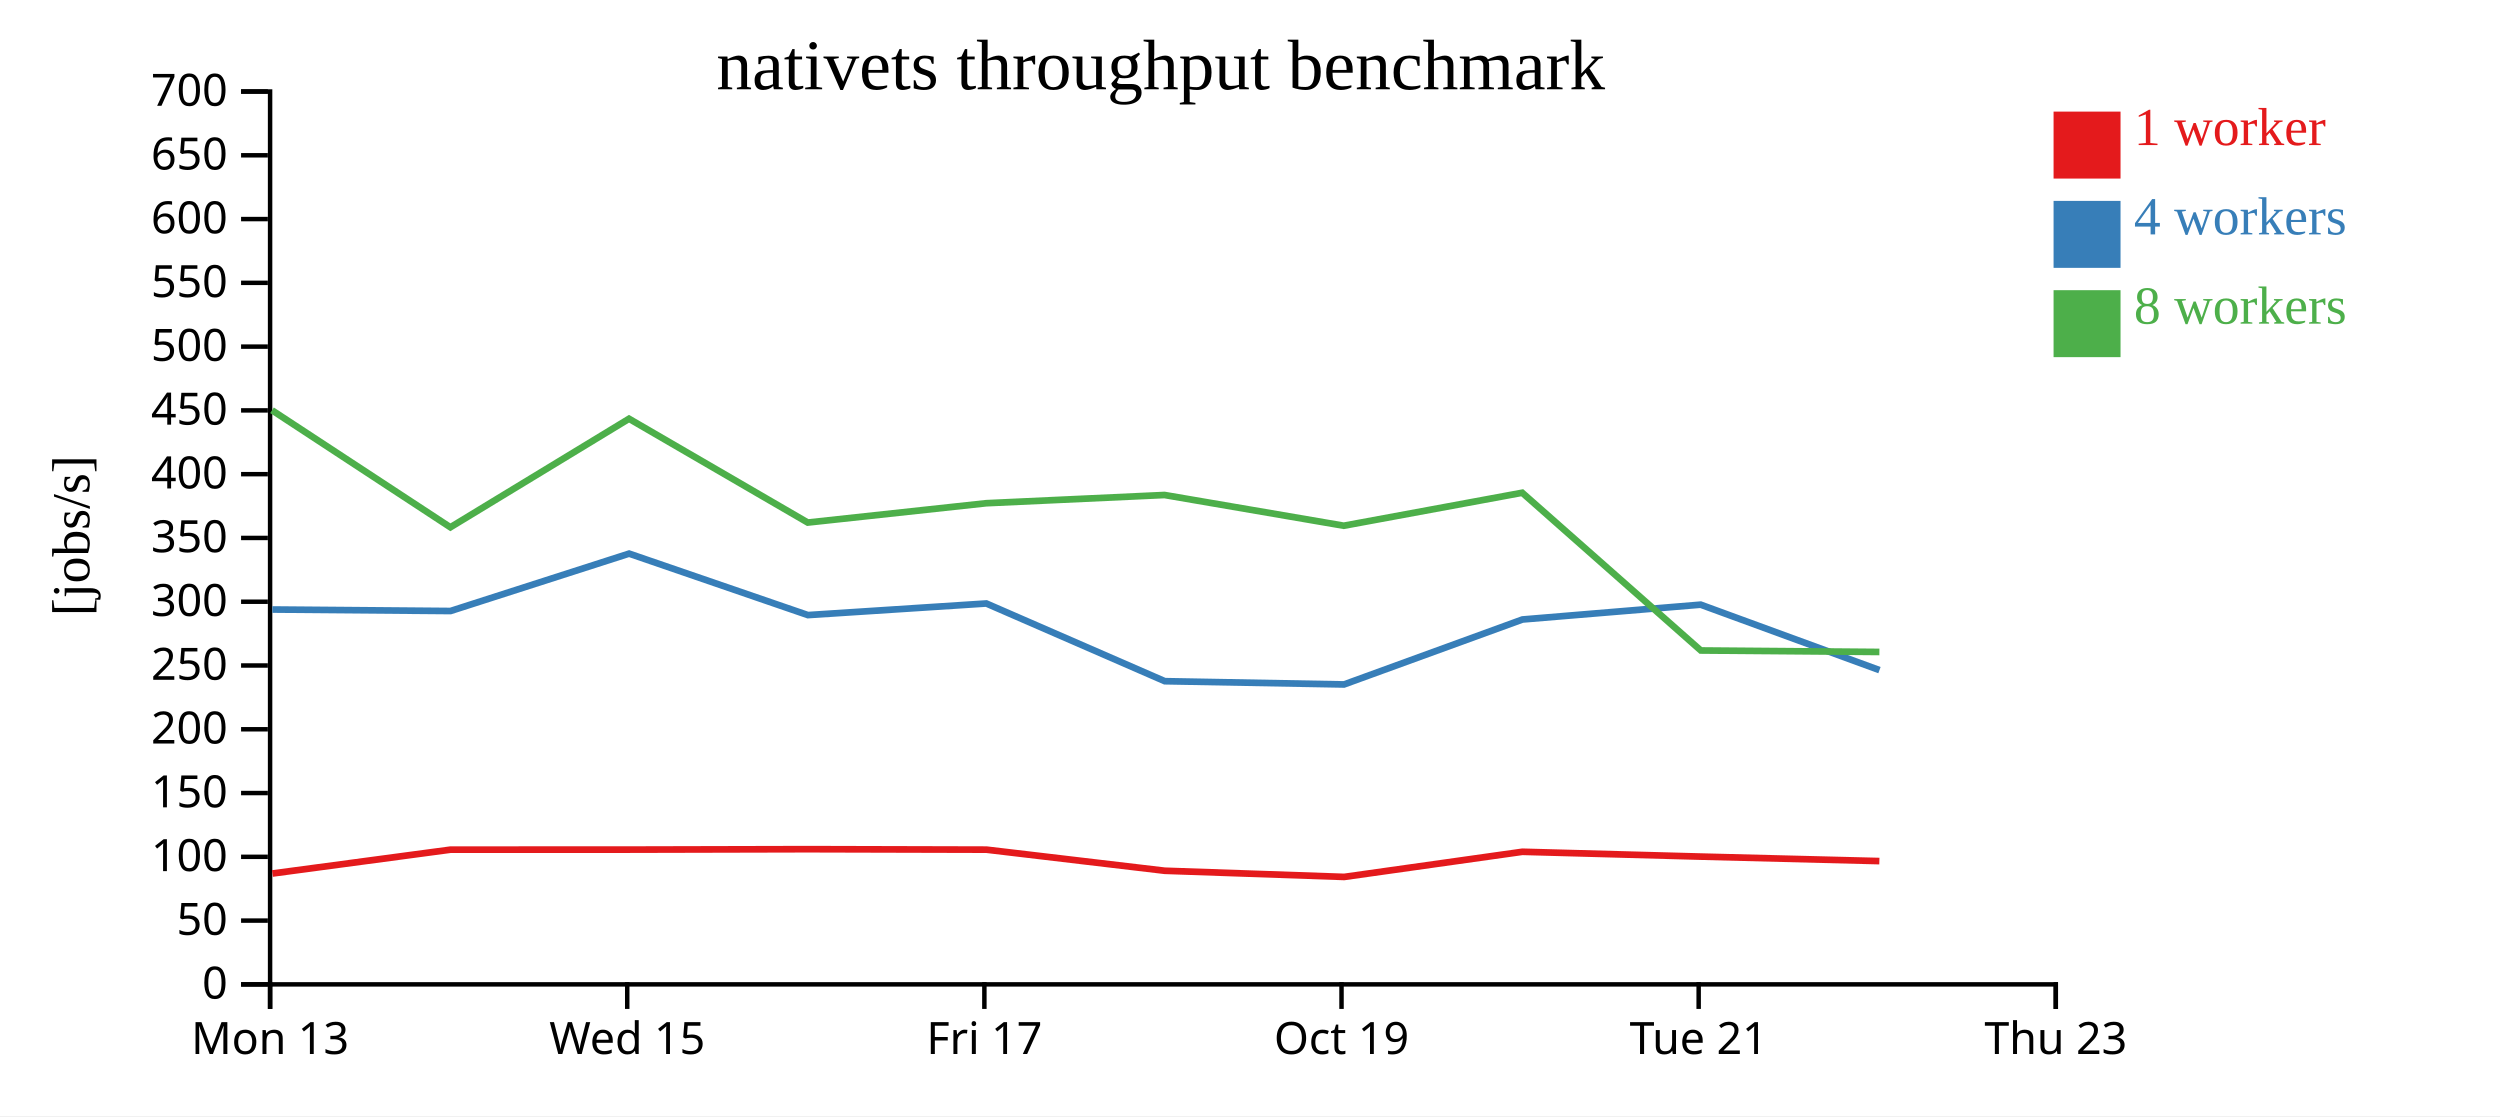
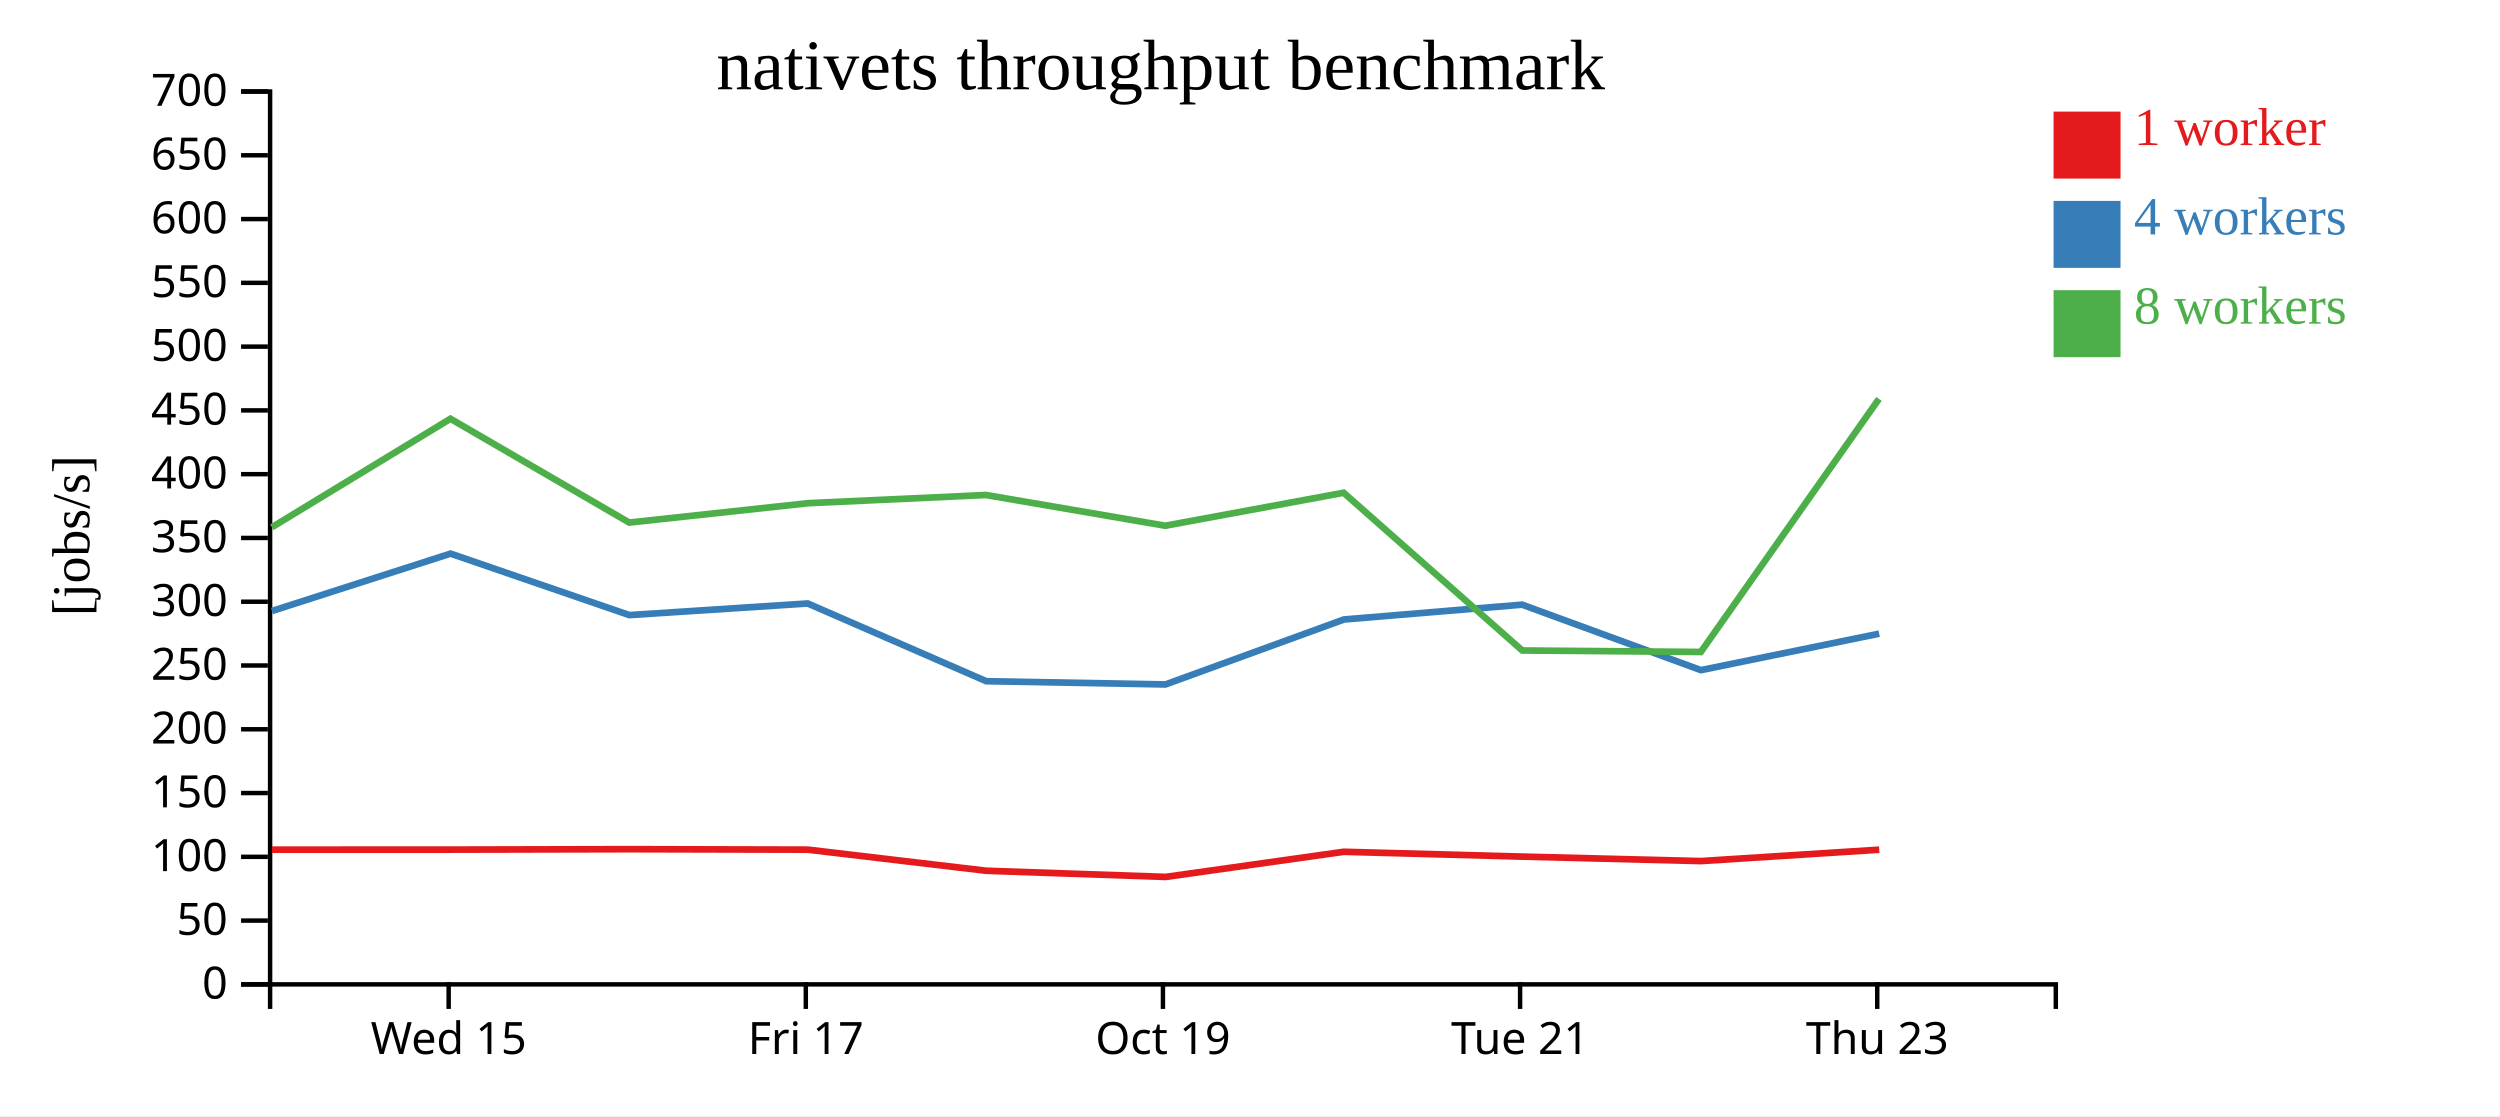
<svg xmlns="http://www.w3.org/2000/svg" width="560" height="250">
  <rect width="100%" height="100%" fill="white" />
  <g transform="translate(60,20)">
    <g transform="translate(0,200)" fill="none" font-size="10" font-family="sans-serif" text-anchor="middle">
      <path class="domain" stroke="currentColor" d="M0.5,6V0.5H400.5V6" />
-       <g class="tick" opacity="1" transform="translate(0.5,0)">
-         <line stroke="currentColor" y2="6" />
-         <text fill="currentColor" y="9" dy="0.71em">Mon 13</text>
-       </g>
-       <g class="tick" opacity="1" transform="translate(80.5,0)">
+       <g class="tick" opacity="1" transform="translate(40.5,0)">
        <line stroke="currentColor" y2="6" />
        <text fill="currentColor" y="9" dy="0.71em">Wed 15</text>
      </g>
-       <g class="tick" opacity="1" transform="translate(160.5,0)">
+       <g class="tick" opacity="1" transform="translate(120.5,0)">
        <line stroke="currentColor" y2="6" />
        <text fill="currentColor" y="9" dy="0.71em">Fri 17</text>
      </g>
-       <g class="tick" opacity="1" transform="translate(240.5,0)">
+       <g class="tick" opacity="1" transform="translate(200.5,0)">
        <line stroke="currentColor" y2="6" />
        <text fill="currentColor" y="9" dy="0.71em">Oct 19</text>
      </g>
-       <g class="tick" opacity="1" transform="translate(320.5,0)">
+       <g class="tick" opacity="1" transform="translate(280.5,0)">
        <line stroke="currentColor" y2="6" />
        <text fill="currentColor" y="9" dy="0.71em">Tue 21</text>
      </g>
-       <g class="tick" opacity="1" transform="translate(400.5,0)">
+       <g class="tick" opacity="1" transform="translate(360.5,0)">
        <line stroke="currentColor" y2="6" />
        <text fill="currentColor" y="9" dy="0.71em">Thu 23</text>
      </g>
    </g>
    <g fill="none" font-size="10" font-family="sans-serif" text-anchor="end">
      <path class="domain" stroke="currentColor" d="M-6,200.5H0.5V0.5H-6" />
      <g class="tick" opacity="1" transform="translate(0,200.5)">
        <line stroke="currentColor" x2="-6" />
        <text fill="currentColor" x="-9" dy="0.32em">0</text>
      </g>
      <g class="tick" opacity="1" transform="translate(0,186.2143)">
        <line stroke="currentColor" x2="-6" />
        <text fill="currentColor" x="-9" dy="0.32em">50</text>
      </g>
      <g class="tick" opacity="1" transform="translate(0,171.9286)">
        <line stroke="currentColor" x2="-6" />
        <text fill="currentColor" x="-9" dy="0.32em">100</text>
      </g>
      <g class="tick" opacity="1" transform="translate(0,157.6429)">
        <line stroke="currentColor" x2="-6" />
        <text fill="currentColor" x="-9" dy="0.32em">150</text>
      </g>
      <g class="tick" opacity="1" transform="translate(0,143.3571)">
        <line stroke="currentColor" x2="-6" />
        <text fill="currentColor" x="-9" dy="0.32em">200</text>
      </g>
      <g class="tick" opacity="1" transform="translate(0,129.0714)">
        <line stroke="currentColor" x2="-6" />
        <text fill="currentColor" x="-9" dy="0.32em">250</text>
      </g>
      <g class="tick" opacity="1" transform="translate(0,114.7857)">
        <line stroke="currentColor" x2="-6" />
        <text fill="currentColor" x="-9" dy="0.32em">300</text>
      </g>
      <g class="tick" opacity="1" transform="translate(0,100.5)">
        <line stroke="currentColor" x2="-6" />
        <text fill="currentColor" x="-9" dy="0.32em">350</text>
      </g>
      <g class="tick" opacity="1" transform="translate(0,86.21429)">
        <line stroke="currentColor" x2="-6" />
        <text fill="currentColor" x="-9" dy="0.32em">400</text>
      </g>
      <g class="tick" opacity="1" transform="translate(0,71.92857)">
        <line stroke="currentColor" x2="-6" />
        <text fill="currentColor" x="-9" dy="0.32em">450</text>
      </g>
      <g class="tick" opacity="1" transform="translate(0,57.64286)">
        <line stroke="currentColor" x2="-6" />
        <text fill="currentColor" x="-9" dy="0.32em">500</text>
      </g>
      <g class="tick" opacity="1" transform="translate(0,43.35714)">
        <line stroke="currentColor" x2="-6" />
        <text fill="currentColor" x="-9" dy="0.32em">550</text>
      </g>
      <g class="tick" opacity="1" transform="translate(0,29.07143)">
        <line stroke="currentColor" x2="-6" />
        <text fill="currentColor" x="-9" dy="0.32em">600</text>
      </g>
      <g class="tick" opacity="1" transform="translate(0,14.78571)">
        <line stroke="currentColor" x2="-6" />
        <text fill="currentColor" x="-9" dy="0.32em">650</text>
      </g>
      <g class="tick" opacity="1" transform="translate(0,0.5)">
        <line stroke="currentColor" x2="-6" />
        <text fill="currentColor" x="-9" dy="0.32em">700</text>
      </g>
    </g>
    <text text-anchor="middle" style="font-size: 12px" transform="rotate(-90)" y="-40" x="-100">[jobs/s]</text>
    <text text-anchor="middle" style="font-size: 16px" y="0" x="200">nativets throughput benchmark</text>
-     <path class="line" fill="none" stroke="#e41a1c" stroke-width="1.5" d="M1.025,175.665L40.909,170.325L80.954,170.315L120.952,170.218L160.961,170.323L200.896,175.049L241.095,176.43L281.01,170.799L320.958,171.879L360.978,172.883" />
-     <path class="line" fill="none" stroke="#377eb8" stroke-width="1.5" d="M1.008,116.531L40.912,116.867L80.919,104.01L120.972,117.78L160.938,115.181L200.915,132.588L241.062,133.317L281.027,118.766L320.947,115.444L361.001,130.109" />
-     <path class="line" fill="none" stroke="#4daf4a" stroke-width="1.5" d="M0.932,71.906L40.885,98.111L80.899,73.801L120.936,97.052L160.913,92.723L200.849,90.879L241.005,97.764L280.975,90.377L320.984,125.708L360.982,126.038" />
+     <path class="line" fill="none" stroke="#e41a1c" stroke-width="1.5" d="M0.909,170.325L40.954,170.315L80.952,170.218L120.961,170.323L160.896,175.049L201.095,176.43L241.01,170.799L280.958,171.879L320.978,172.883L360.953,170.331" />
+     <path class="line" fill="none" stroke="#377eb8" stroke-width="1.5" d="M0.912,116.867L40.919,104.01L80.972,117.78L120.938,115.181L160.915,132.588L201.062,133.317L241.027,118.766L280.947,115.444L321.001,130.109L360.937,121.94" />
+     <path class="line" fill="none" stroke="#4daf4a" stroke-width="1.5" d="M0.885,98.111L40.899,73.801L80.936,97.052L120.913,92.723L160.849,90.879L201.005,97.764L240.975,90.377L280.984,125.708L320.982,126.038L360.888,69.348" />
    <rect class="dot" x="400" y="5" width="15" height="15" style="fill: #e41a1c;" />
    <rect class="dot" x="400" y="25" width="15" height="15" style="fill: #377eb8;" />
    <rect class="dot" x="400" y="45" width="15" height="15" style="fill: #4daf4a;" />
    <text class="label" x="418" y="12.5" style="fill: #e41a1c; alignment-baseline: middle;" text-anchor="left">1 worker</text>
    <text class="label" x="418" y="32.5" style="fill: #377eb8; alignment-baseline: middle;" text-anchor="left">4 workers</text>
    <text class="label" x="418" y="52.5" style="fill: #4daf4a; alignment-baseline: middle;" text-anchor="left">8 workers</text>
  </g>
</svg>
